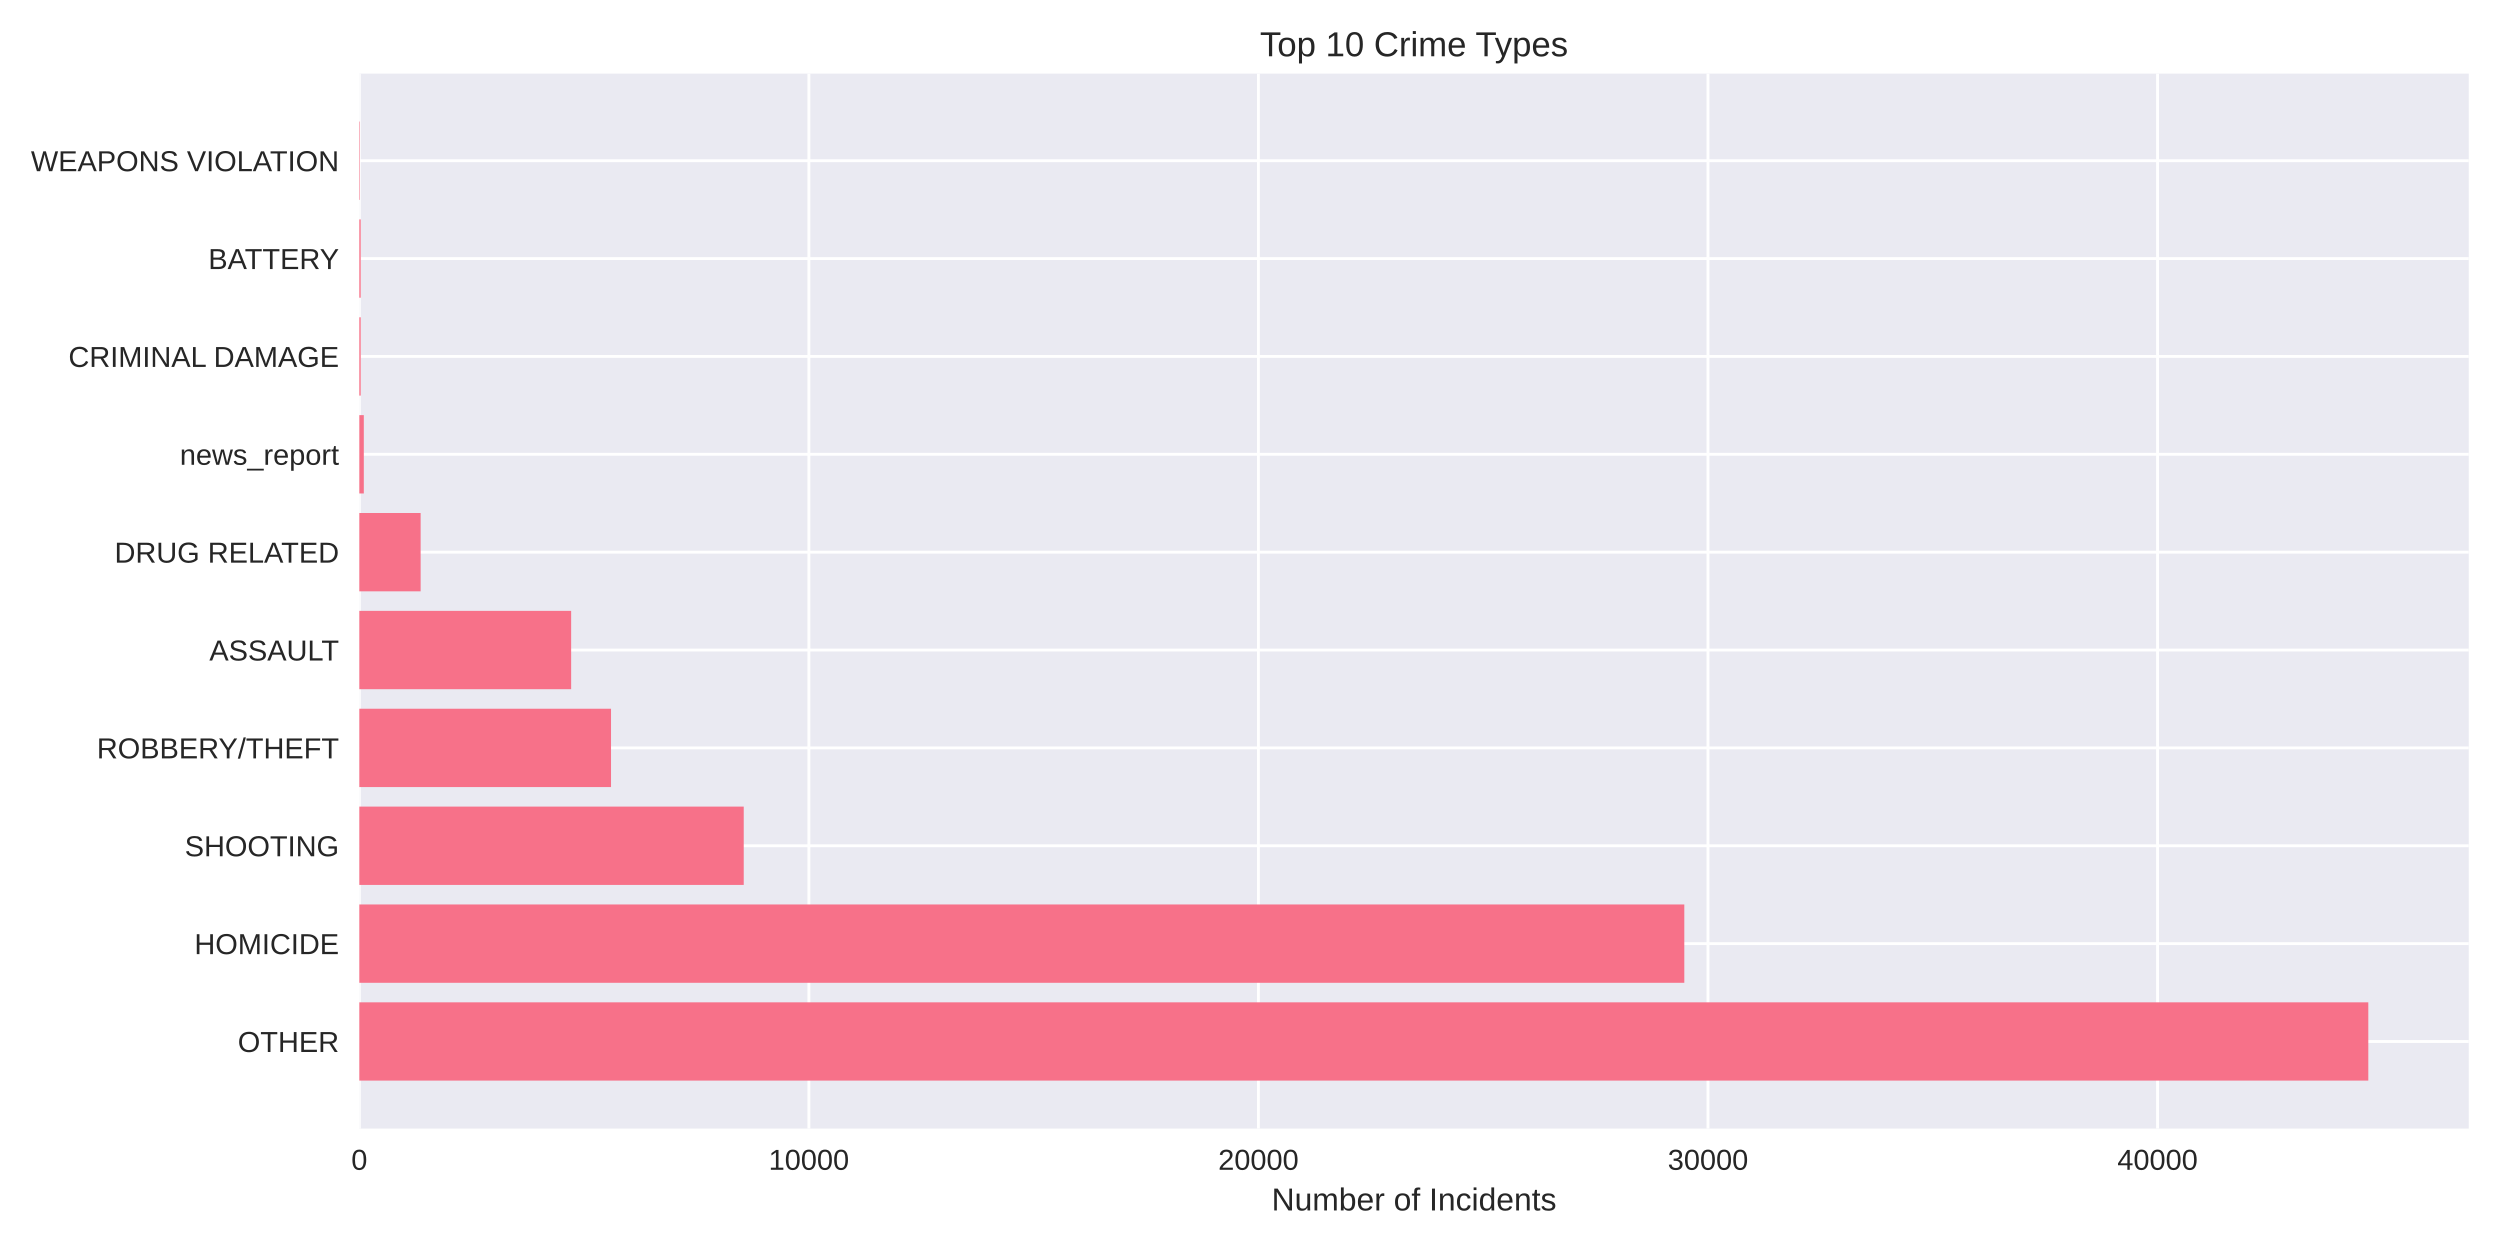
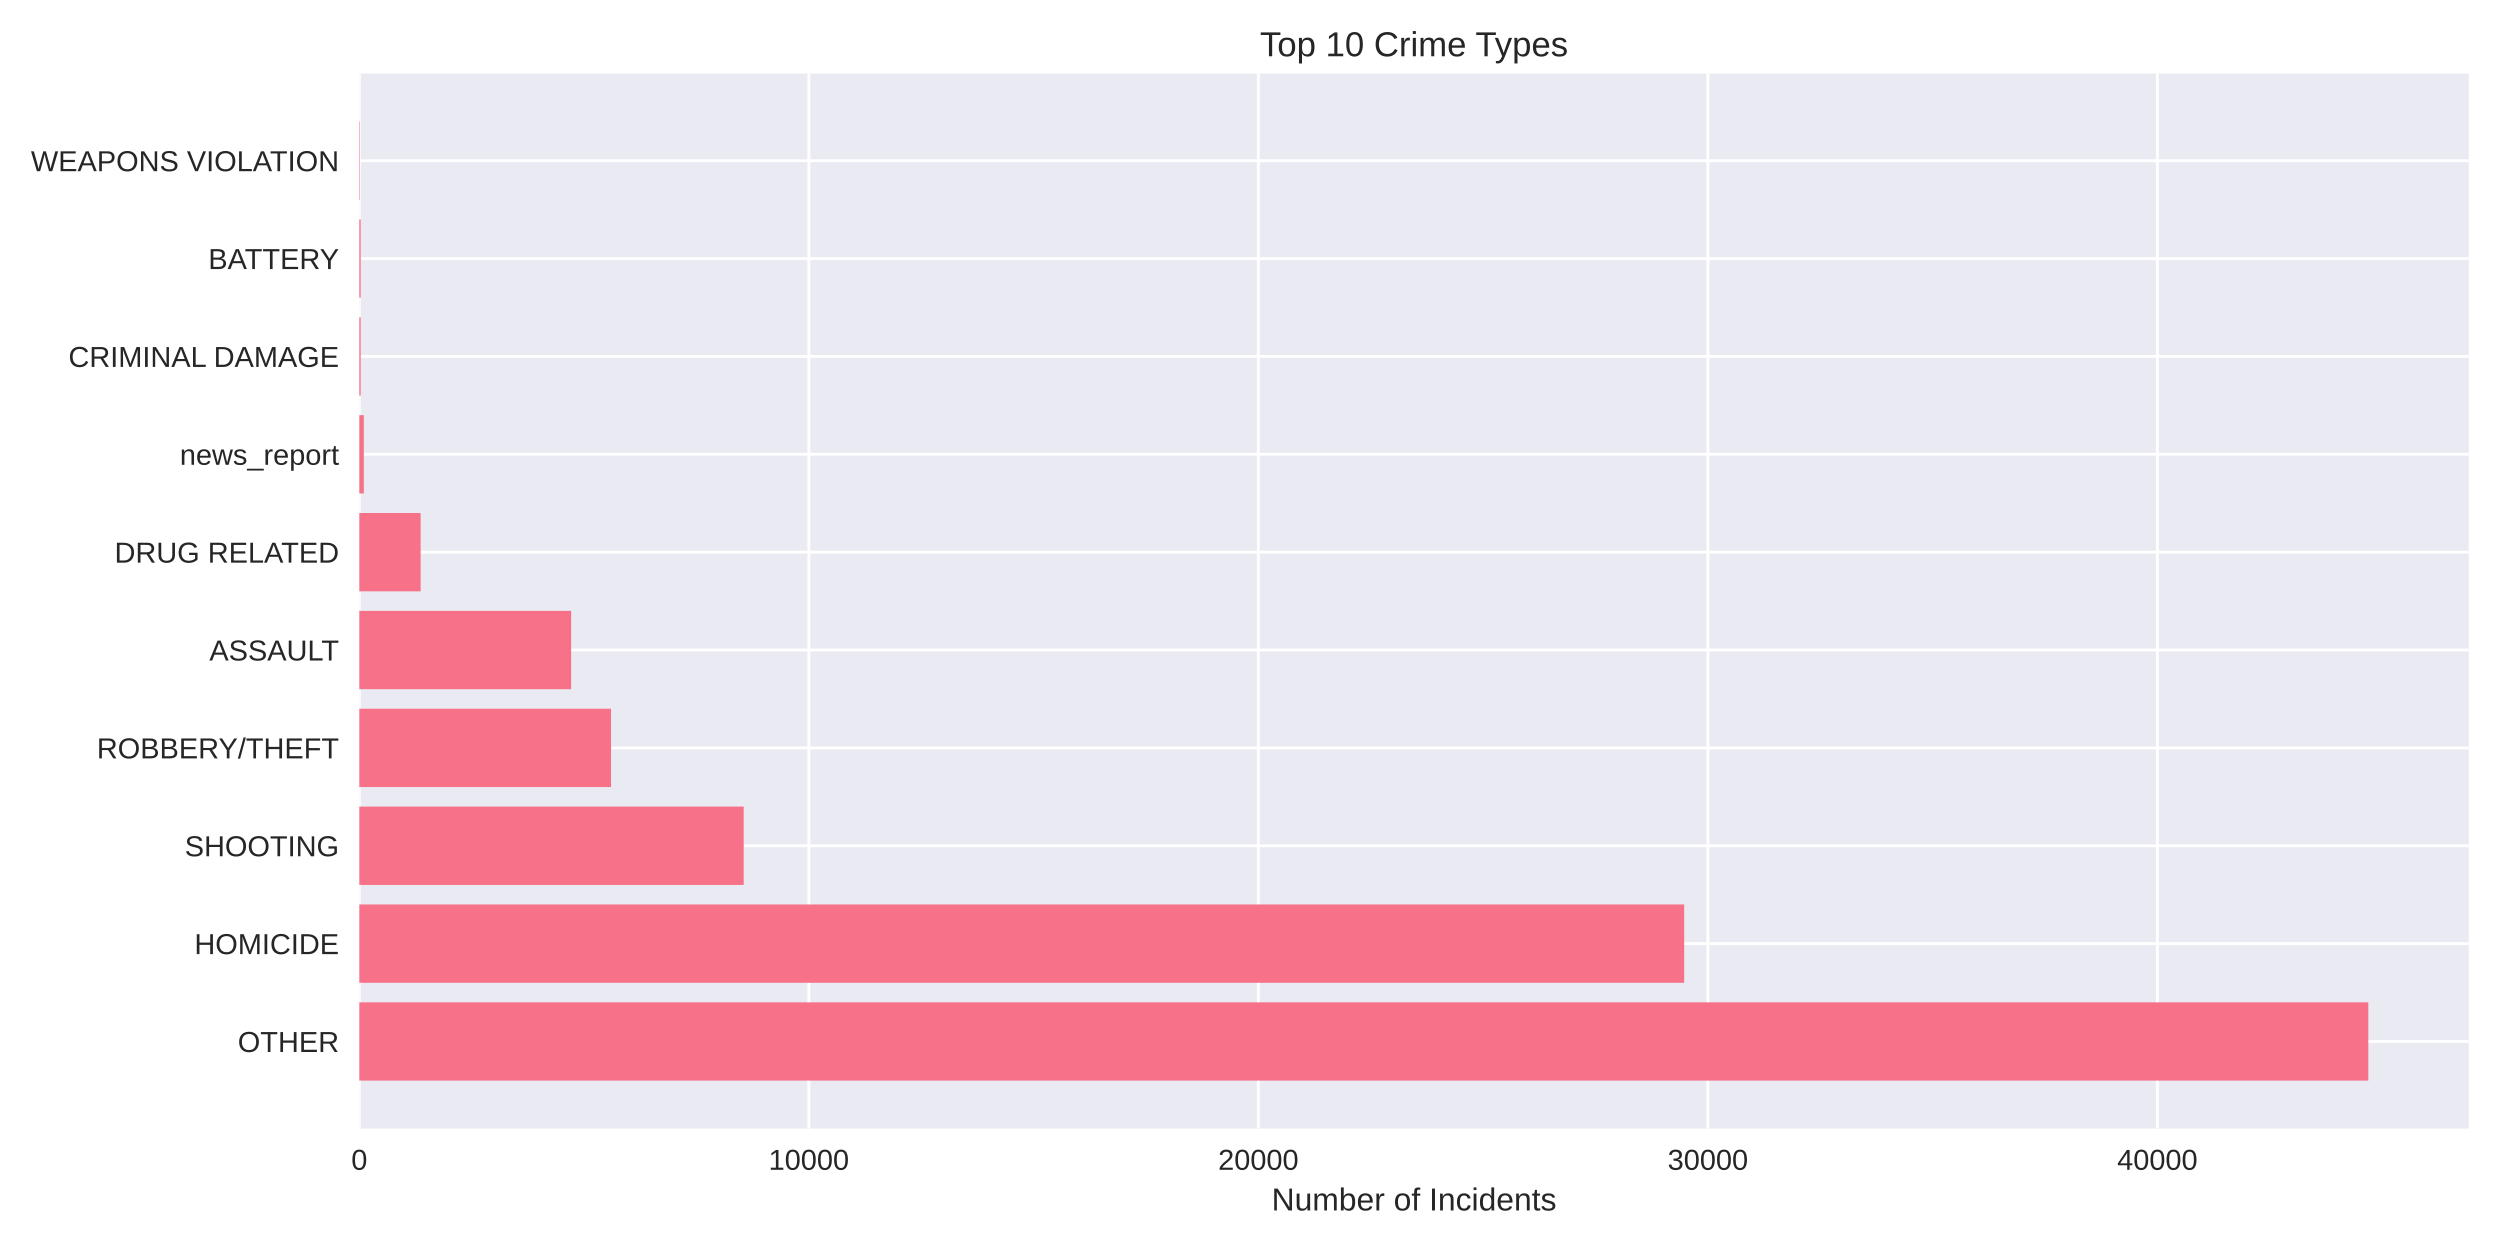
<svg xmlns="http://www.w3.org/2000/svg" width="864pt" height="432pt" viewBox="0 0 864 432" version="1.1">
  <defs>
    <style type="text/css">*{stroke-linejoin: round; stroke-linecap: butt}</style>
  </defs>
  <g id="figure_1">
    <g id="patch_1">
      <path d="M 0 432  L 864 432  L 864 0  L 0 0  z " style="fill: #ffffff" />
    </g>
    <g id="axes_1">
      <g id="patch_2">
        <path d="M 124.18 390.04  L 853.2 390.04  L 853.2 25.44  L 124.18 25.44  z " style="fill: #eaeaf2" />
      </g>
      <g id="matplotlib.axis_1">
        <g id="xtick_1">
          <g id="line2d_1">
-             <path d="M 124.18 390.04  L 124.18 25.44  " clip-path="url(#p077d7d6b66)" style="fill: none; stroke: #ffffff; stroke-linecap: round" />
+             <path d="M 124.18 390.04  L 124.18 25.44  " clip-path="url(#pc616c0e6ca)" style="fill: none; stroke: #ffffff; stroke-linecap: round" />
          </g>
          <g id="line2d_2" />
          <g id="text_1">
            <text style="fill: #262626; font: 10px 'Arial', 'Liberation Sans', 'DejaVu Sans', 'Bitstream Vera Sans', sans-serif; text-anchor: middle" x="124.18" y="404.287" transform="rotate(-0 124.18 404.2869)">0</text>
          </g>
        </g>
        <g id="xtick_2">
          <g id="line2d_3">
-             <path d="M 279.547 390.04  L 279.547 25.44  " clip-path="url(#p077d7d6b66)" style="fill: none; stroke: #ffffff; stroke-linecap: round" />
+             <path d="M 279.533 390.04  L 279.533 25.44  " clip-path="url(#pc616c0e6ca)" style="fill: none; stroke: #ffffff; stroke-linecap: round" />
          </g>
          <g id="line2d_4" />
          <g id="text_2">
-             <text style="fill: #262626; font: 10px 'Arial', 'Liberation Sans', 'DejaVu Sans', 'Bitstream Vera Sans', sans-serif; text-anchor: middle" x="279.547" y="404.287" transform="rotate(-0 279.5472 404.2869)">10000</text>
+             <text style="fill: #262626; font: 10px 'Arial', 'Liberation Sans', 'DejaVu Sans', 'Bitstream Vera Sans', sans-serif; text-anchor: middle" x="279.533" y="404.287" transform="rotate(-0 279.5333 404.2869)">10000</text>
          </g>
        </g>
        <g id="xtick_3">
          <g id="line2d_5">
-             <path d="M 434.914 390.04  L 434.914 25.44  " clip-path="url(#p077d7d6b66)" style="fill: none; stroke: #ffffff; stroke-linecap: round" />
+             <path d="M 434.887 390.04  L 434.887 25.44  " clip-path="url(#pc616c0e6ca)" style="fill: none; stroke: #ffffff; stroke-linecap: round" />
          </g>
          <g id="line2d_6" />
          <g id="text_3">
-             <text style="fill: #262626; font: 10px 'Arial', 'Liberation Sans', 'DejaVu Sans', 'Bitstream Vera Sans', sans-serif; text-anchor: middle" x="434.914" y="404.287" transform="rotate(-0 434.9143 404.2869)">20000</text>
+             <text style="fill: #262626; font: 10px 'Arial', 'Liberation Sans', 'DejaVu Sans', 'Bitstream Vera Sans', sans-serif; text-anchor: middle" x="434.887" y="404.287" transform="rotate(-0 434.8865 404.2869)">20000</text>
          </g>
        </g>
        <g id="xtick_4">
          <g id="line2d_7">
-             <path d="M 590.281 390.04  L 590.281 25.44  " clip-path="url(#p077d7d6b66)" style="fill: none; stroke: #ffffff; stroke-linecap: round" />
+             <path d="M 590.24 390.04  L 590.24 25.44  " clip-path="url(#pc616c0e6ca)" style="fill: none; stroke: #ffffff; stroke-linecap: round" />
          </g>
          <g id="line2d_8" />
          <g id="text_4">
-             <text style="fill: #262626; font: 10px 'Arial', 'Liberation Sans', 'DejaVu Sans', 'Bitstream Vera Sans', sans-serif; text-anchor: middle" x="590.281" y="404.287" transform="rotate(-0 590.2815 404.2869)">30000</text>
+             <text style="fill: #262626; font: 10px 'Arial', 'Liberation Sans', 'DejaVu Sans', 'Bitstream Vera Sans', sans-serif; text-anchor: middle" x="590.24" y="404.287" transform="rotate(-0 590.2398 404.2869)">30000</text>
          </g>
        </g>
        <g id="xtick_5">
          <g id="line2d_9">
-             <path d="M 745.649 390.04  L 745.649 25.44  " clip-path="url(#p077d7d6b66)" style="fill: none; stroke: #ffffff; stroke-linecap: round" />
+             <path d="M 745.593 390.04  L 745.593 25.44  " clip-path="url(#pc616c0e6ca)" style="fill: none; stroke: #ffffff; stroke-linecap: round" />
          </g>
          <g id="line2d_10" />
          <g id="text_5">
-             <text style="fill: #262626; font: 10px 'Arial', 'Liberation Sans', 'DejaVu Sans', 'Bitstream Vera Sans', sans-serif; text-anchor: middle" x="745.649" y="404.287" transform="rotate(-0 745.6486 404.2869)">40000</text>
+             <text style="fill: #262626; font: 10px 'Arial', 'Liberation Sans', 'DejaVu Sans', 'Bitstream Vera Sans', sans-serif; text-anchor: middle" x="745.593" y="404.287" transform="rotate(-0 745.593 404.2869)">40000</text>
          </g>
        </g>
        <g id="text_6">
          <text style="fill: #262626; font: 11px 'Arial', 'Liberation Sans', 'DejaVu Sans', 'Bitstream Vera Sans', sans-serif; text-anchor: middle" x="488.69" y="418.333" transform="rotate(-0 488.69 418.3334)">Number of Incidents</text>
        </g>
      </g>
      <g id="matplotlib.axis_2">
        <g id="ytick_1">
          <g id="line2d_11">
-             <path d="M 124.18 359.939  L 853.2 359.939  " clip-path="url(#p077d7d6b66)" style="fill: none; stroke: #ffffff; stroke-linecap: round" />
+             <path d="M 124.18 359.939  L 853.2 359.939  " clip-path="url(#pc616c0e6ca)" style="fill: none; stroke: #ffffff; stroke-linecap: round" />
          </g>
          <g id="line2d_12" />
          <g id="text_7">
            <text style="fill: #262626; font: 10px 'Arial', 'Liberation Sans', 'DejaVu Sans', 'Bitstream Vera Sans', sans-serif; text-anchor: end" x="117.18" y="363.562" transform="rotate(-0 117.18 363.562)">OTHER</text>
          </g>
        </g>
        <g id="ytick_2">
          <g id="line2d_13">
-             <path d="M 124.18 326.117  L 853.2 326.117  " clip-path="url(#p077d7d6b66)" style="fill: none; stroke: #ffffff; stroke-linecap: round" />
+             <path d="M 124.18 326.117  L 853.2 326.117  " clip-path="url(#pc616c0e6ca)" style="fill: none; stroke: #ffffff; stroke-linecap: round" />
          </g>
          <g id="line2d_14" />
          <g id="text_8">
            <text style="fill: #262626; font: 10px 'Arial', 'Liberation Sans', 'DejaVu Sans', 'Bitstream Vera Sans', sans-serif; text-anchor: end" x="117.18" y="329.74" transform="rotate(-0 117.18 329.7401)">HOMICIDE</text>
          </g>
        </g>
        <g id="ytick_3">
          <g id="line2d_15">
-             <path d="M 124.18 292.295  L 853.2 292.295  " clip-path="url(#p077d7d6b66)" style="fill: none; stroke: #ffffff; stroke-linecap: round" />
+             <path d="M 124.18 292.295  L 853.2 292.295  " clip-path="url(#pc616c0e6ca)" style="fill: none; stroke: #ffffff; stroke-linecap: round" />
          </g>
          <g id="line2d_16" />
          <g id="text_9">
            <text style="fill: #262626; font: 10px 'Arial', 'Liberation Sans', 'DejaVu Sans', 'Bitstream Vera Sans', sans-serif; text-anchor: end" x="117.18" y="295.918" transform="rotate(-0 117.18 295.9182)">SHOOTING</text>
          </g>
        </g>
        <g id="ytick_4">
          <g id="line2d_17">
-             <path d="M 124.18 258.473  L 853.2 258.473  " clip-path="url(#p077d7d6b66)" style="fill: none; stroke: #ffffff; stroke-linecap: round" />
+             <path d="M 124.18 258.473  L 853.2 258.473  " clip-path="url(#pc616c0e6ca)" style="fill: none; stroke: #ffffff; stroke-linecap: round" />
          </g>
          <g id="line2d_18" />
          <g id="text_10">
            <text style="fill: #262626; font: 10px 'Arial', 'Liberation Sans', 'DejaVu Sans', 'Bitstream Vera Sans', sans-serif; text-anchor: end" x="117.18" y="262.096" transform="rotate(-0 117.18 262.0963)">ROBBERY/THEFT</text>
          </g>
        </g>
        <g id="ytick_5">
          <g id="line2d_19">
-             <path d="M 124.18 224.651  L 853.2 224.651  " clip-path="url(#p077d7d6b66)" style="fill: none; stroke: #ffffff; stroke-linecap: round" />
+             <path d="M 124.18 224.651  L 853.2 224.651  " clip-path="url(#pc616c0e6ca)" style="fill: none; stroke: #ffffff; stroke-linecap: round" />
          </g>
          <g id="line2d_20" />
          <g id="text_11">
            <text style="fill: #262626; font: 10px 'Arial', 'Liberation Sans', 'DejaVu Sans', 'Bitstream Vera Sans', sans-serif; text-anchor: end" x="117.18" y="228.274" transform="rotate(-0 117.18 228.2744)">ASSAULT</text>
          </g>
        </g>
        <g id="ytick_6">
          <g id="line2d_21">
-             <path d="M 124.18 190.829  L 853.2 190.829  " clip-path="url(#p077d7d6b66)" style="fill: none; stroke: #ffffff; stroke-linecap: round" />
+             <path d="M 124.18 190.829  L 853.2 190.829  " clip-path="url(#pc616c0e6ca)" style="fill: none; stroke: #ffffff; stroke-linecap: round" />
          </g>
          <g id="line2d_22" />
          <g id="text_12">
            <text style="fill: #262626; font: 10px 'Arial', 'Liberation Sans', 'DejaVu Sans', 'Bitstream Vera Sans', sans-serif; text-anchor: end" x="117.18" y="194.452" transform="rotate(-0 117.18 194.4525)">DRUG RELATED</text>
          </g>
        </g>
        <g id="ytick_7">
          <g id="line2d_23">
-             <path d="M 124.18 157.007  L 853.2 157.007  " clip-path="url(#p077d7d6b66)" style="fill: none; stroke: #ffffff; stroke-linecap: round" />
+             <path d="M 124.18 157.007  L 853.2 157.007  " clip-path="url(#pc616c0e6ca)" style="fill: none; stroke: #ffffff; stroke-linecap: round" />
          </g>
          <g id="line2d_24" />
          <g id="text_13">
            <text style="fill: #262626; font: 10px 'Arial', 'Liberation Sans', 'DejaVu Sans', 'Bitstream Vera Sans', sans-serif; text-anchor: end" x="117.18" y="160.631" transform="rotate(-0 117.18 160.6306)">news_report</text>
          </g>
        </g>
        <g id="ytick_8">
          <g id="line2d_25">
-             <path d="M 124.18 123.185  L 853.2 123.185  " clip-path="url(#p077d7d6b66)" style="fill: none; stroke: #ffffff; stroke-linecap: round" />
+             <path d="M 124.18 123.185  L 853.2 123.185  " clip-path="url(#pc616c0e6ca)" style="fill: none; stroke: #ffffff; stroke-linecap: round" />
          </g>
          <g id="line2d_26" />
          <g id="text_14">
            <text style="fill: #262626; font: 10px 'Arial', 'Liberation Sans', 'DejaVu Sans', 'Bitstream Vera Sans', sans-serif; text-anchor: end" x="117.18" y="126.809" transform="rotate(-0 117.18 126.8087)">CRIMINAL DAMAGE</text>
          </g>
        </g>
        <g id="ytick_9">
          <g id="line2d_27">
-             <path d="M 124.18 89.363  L 853.2 89.363  " clip-path="url(#p077d7d6b66)" style="fill: none; stroke: #ffffff; stroke-linecap: round" />
+             <path d="M 124.18 89.363  L 853.2 89.363  " clip-path="url(#pc616c0e6ca)" style="fill: none; stroke: #ffffff; stroke-linecap: round" />
          </g>
          <g id="line2d_28" />
          <g id="text_15">
            <text style="fill: #262626; font: 10px 'Arial', 'Liberation Sans', 'DejaVu Sans', 'Bitstream Vera Sans', sans-serif; text-anchor: end" x="117.18" y="92.987" transform="rotate(-0 117.18 92.98681)">BATTERY</text>
          </g>
        </g>
        <g id="ytick_10">
          <g id="line2d_29">
-             <path d="M 124.18 55.541  L 853.2 55.541  " clip-path="url(#p077d7d6b66)" style="fill: none; stroke: #ffffff; stroke-linecap: round" />
+             <path d="M 124.18 55.541  L 853.2 55.541  " clip-path="url(#pc616c0e6ca)" style="fill: none; stroke: #ffffff; stroke-linecap: round" />
          </g>
          <g id="line2d_30" />
          <g id="text_16">
            <text style="fill: #262626; font: 10px 'Arial', 'Liberation Sans', 'DejaVu Sans', 'Bitstream Vera Sans', sans-serif; text-anchor: end" x="117.18" y="59.165" transform="rotate(-0 117.18 59.16492)">WEAPONS VIOLATION</text>
          </g>
        </g>
      </g>
      <g id="patch_3">
-         <path d="M 124.18 373.467  L 818.485 373.467  L 818.485 346.41  L 124.18 346.41  z " clip-path="url(#p077d7d6b66)" style="fill: #f77189" />
+         <path d="M 124.18 373.467  L 818.485 373.467  L 818.485 346.41  L 124.18 346.41  z " clip-path="url(#pc616c0e6ca)" style="fill: #f77189" />
      </g>
      <g id="patch_4">
-         <path d="M 124.18 339.645  L 582.094 339.645  L 582.094 312.588  L 124.18 312.588  z " clip-path="url(#p077d7d6b66)" style="fill: #f77189" />
+         <path d="M 124.18 339.645  L 582.053 339.645  L 582.053 312.588  L 124.18 312.588  z " clip-path="url(#pc616c0e6ca)" style="fill: #f77189" />
      </g>
      <g id="patch_5">
-         <path d="M 124.18 305.823  L 257.034 305.823  L 257.034 278.766  L 124.18 278.766  z " clip-path="url(#p077d7d6b66)" style="fill: #f77189" />
+         <path d="M 124.18 305.823  L 257.023 305.823  L 257.023 278.766  L 124.18 278.766  z " clip-path="url(#pc616c0e6ca)" style="fill: #f77189" />
      </g>
      <g id="patch_6">
-         <path d="M 124.18 272.002  L 211.17 272.002  L 211.17 244.944  L 124.18 244.944  z " clip-path="url(#p077d7d6b66)" style="fill: #f77189" />
+         <path d="M 124.18 272.002  L 211.178 272.002  L 211.178 244.944  L 124.18 244.944  z " clip-path="url(#pc616c0e6ca)" style="fill: #f77189" />
      </g>
      <g id="patch_7">
-         <path d="M 124.18 238.18  L 197.389 238.18  L 197.389 211.122  L 124.18 211.122  z " clip-path="url(#p077d7d6b66)" style="fill: #f77189" />
+         <path d="M 124.18 238.18  L 197.382 238.18  L 197.382 211.122  L 124.18 211.122  z " clip-path="url(#pc616c0e6ca)" style="fill: #f77189" />
      </g>
      <g id="patch_8">
-         <path d="M 124.18 204.358  L 145.372 204.358  L 145.372 177.3  L 124.18 177.3  z " clip-path="url(#p077d7d6b66)" style="fill: #f77189" />
+         <path d="M 124.18 204.358  L 145.37 204.358  L 145.37 177.3  L 124.18 177.3  z " clip-path="url(#pc616c0e6ca)" style="fill: #f77189" />
      </g>
      <g id="patch_9">
-         <path d="M 124.18 170.536  L 125.734 170.536  L 125.734 143.478  L 124.18 143.478  z " clip-path="url(#p077d7d6b66)" style="fill: #f77189" />
+         <path d="M 124.18 170.536  L 125.734 170.536  L 125.734 143.478  L 124.18 143.478  z " clip-path="url(#pc616c0e6ca)" style="fill: #f77189" />
      </g>
      <g id="patch_10">
-         <path d="M 124.18 136.714  L 124.662 136.714  L 124.662 109.657  L 124.18 109.657  z " clip-path="url(#p077d7d6b66)" style="fill: #f77189" />
+         <path d="M 124.18 136.714  L 124.662 136.714  L 124.662 109.657  L 124.18 109.657  z " clip-path="url(#pc616c0e6ca)" style="fill: #f77189" />
      </g>
      <g id="patch_11">
-         <path d="M 124.18 102.892  L 124.662 102.892  L 124.662 75.835  L 124.18 75.835  z " clip-path="url(#p077d7d6b66)" style="fill: #f77189" />
+         <path d="M 124.18 102.892  L 124.662 102.892  L 124.662 75.835  L 124.18 75.835  z " clip-path="url(#pc616c0e6ca)" style="fill: #f77189" />
      </g>
      <g id="patch_12">
-         <path d="M 124.18 69.07  L 124.351 69.07  L 124.351 42.013  L 124.18 42.013  z " clip-path="url(#p077d7d6b66)" style="fill: #f77189" />
+         <path d="M 124.18 69.07  L 124.351 69.07  L 124.351 42.013  L 124.18 42.013  z " clip-path="url(#pc616c0e6ca)" style="fill: #f77189" />
      </g>
      <g id="patch_13">
        <path d="M 124.18 390.04  L 124.18 25.44  " style="fill: none" />
      </g>
      <g id="patch_14">
        <path d="M 853.2 390.04  L 853.2 25.44  " style="fill: none" />
      </g>
      <g id="patch_15">
        <path d="M 124.18 390.04  L 853.2 390.04  " style="fill: none" />
      </g>
      <g id="patch_16">
        <path d="M 124.18 25.44  L 853.2 25.44  " style="fill: none" />
      </g>
      <g id="text_17">
        <text style="fill: #262626; font: 12px 'Arial', 'Liberation Sans', 'DejaVu Sans', 'Bitstream Vera Sans', sans-serif; text-anchor: middle" x="488.69" y="19.44" transform="rotate(-0 488.69 19.44)">Top 10 Crime Types</text>
      </g>
    </g>
  </g>
  <defs>
-     <clipPath id="p077d7d6b66">
+     <clipPath id="pc616c0e6ca">
      <rect x="124.18" y="25.44" width="729.02" height="364.6" />
    </clipPath>
  </defs>
</svg>
